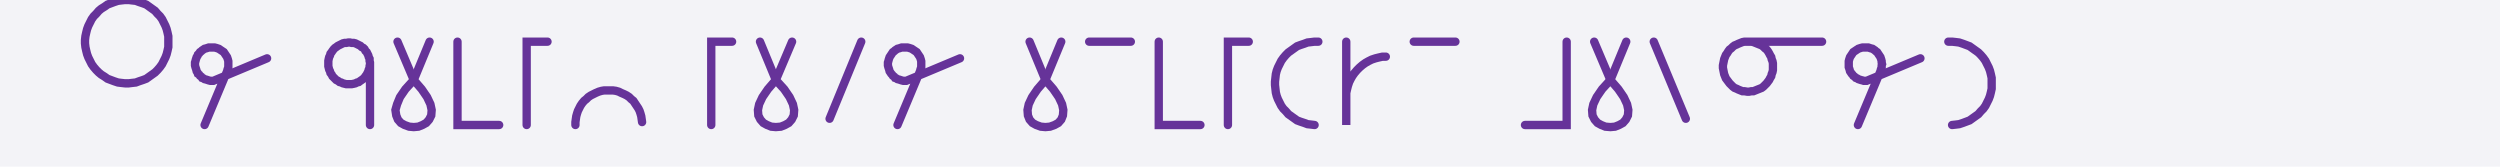
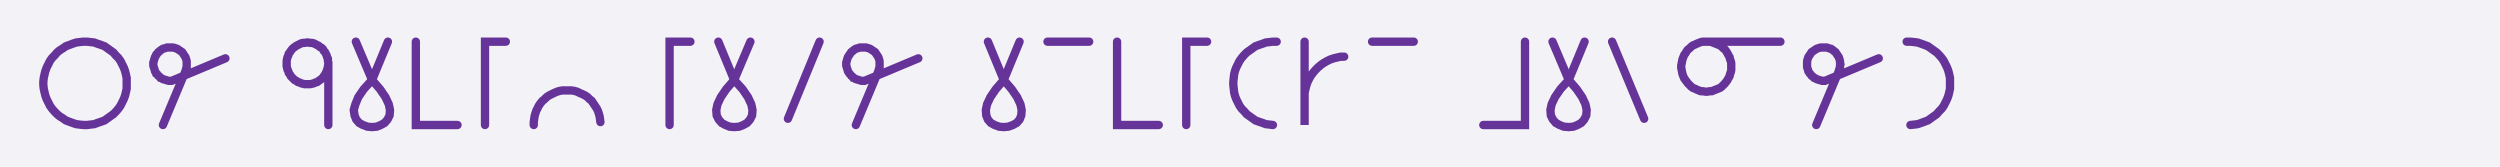
<svg xmlns="http://www.w3.org/2000/svg" width="600" height="40" style="fill:none; stroke-linecap:round;">
  <rect width="100%" height="100%" fill="#F3F3F7" />
  <path stroke="#663399" stroke-width="2" d="M 300,20" />
-   <path stroke="#663399" stroke-width="2" d="M 30,20 30.9,20 31.7,19.9 32.6,19.8 33.4,19.5 34.3,19.2 35.1,18.9 35.8,18.4 36.5,17.9 37.2,17.4 37.8,16.8 38.4,16.1 38.9,15.4 39.3,14.6 39.7,13.8 40,13 40.2,12.2 40.4,11.3 40.4,10.4 40.4,9.6 40.4,8.7 40.2,7.8 40,7 39.7,6.2 39.3,5.4 38.9,4.6 38.4,3.9 37.8,3.3 37.2,2.6 36.5,2.1 35.8,1.6 35.1,1.1 34.3,0.8 33.4,0.5 32.6,0.2 31.7,0.1 30.9,0 30,0 29.1,0.1 28.3,0.2 27.4,0.5 26.6,0.8 25.8,1.1 25.1,1.6 24.3,2.1 23.7,2.6 23.1,3.3 22.5,3.9 22,4.6 21.6,5.4 21.2,6.2 20.9,7 20.7,7.8 20.5,8.7 20.4,9.6 20.4,10.4 20.5,11.3 20.7,12.2 20.9,13 21.2,13.8 21.6,14.6 22,15.4 22.5,16.1 23.1,16.8 23.7,17.4 24.3,17.9 25.1,18.4 25.8,18.9 26.6,19.2 27.4,19.5 28.3,19.8 29.1,19.9 30,20" />
-   <path stroke="#663399" stroke-width="2" d="M 47.1,30" />
-   <path stroke="#663399" stroke-width="2" d="M 49.1,30 54.5,17.1 54.6,16.7 54.7,16.4 54.8,16.1 54.8,15.7 54.8,15.4 54.8,15 54.8,14.7 54.7,14.3 54.6,14 54.5,13.7 54.3,13.4 54.1,13.1 53.9,12.8 53.7,12.5 53.4,12.3 53.1,12.1 52.8,11.9 52.5,11.7 52.2,11.6 51.9,11.5 51.5,11.4 51.2,11.4 50.8,11.4 50.5,11.4 50.1,11.4 49.8,11.5 49.5,11.6 49.1,11.7 48.8,11.9 48.5,12.1 48.3,12.3 48,12.5 47.8,12.8 47.5,13.1 47.4,13.4 47.2,13.7 47.1,14 47,14.3 46.9,14.7 46.8,15 46.8,15.4 46.8,15.7 46.9,16.1 47,16.4 47.1,16.7 47.2,17.1 47.4,17.4 47.5,17.7 47.8,17.9 48,18.2 48.3,18.4 48.5,18.7 48.8,18.8 49.1,19 49.5,19.1 49.8,19.2 50.1,19.3 50.5,19.4 50.8,19.4 51.2,19.4 64.1,14" />
+   <path stroke="#663399" stroke-width="2" d="M 20,30 20.9,30 21.7,29.9 22.6,29.8 23.4,29.5 24.3,29.2 25.1,28.9 25.8,28.4 26.5,27.9 27.2,27.4 27.8,26.8 28.4,26.1 28.9,25.4 29.3,24.6 29.7,23.8 30,23 30.2,22.2 30.4,21.3 30.4,20.4 30.4,19.6 30.4,18.7 30.2,17.8 30,17 29.7,16.2 29.3,15.4 28.9,14.6 28.4,13.9 27.8,13.3 27.2,12.6 26.5,12.1 25.8,11.6 25.1,11.1 24.3,10.8 23.4,10.5 22.6,10.2 21.7,10.1 20.9,10 20,10 19.1,10.1 18.3,10.2 17.4,10.5 16.6,10.8 15.8,11.1 15.1,11.6 14.3,12.1 13.7,12.6 13.1,13.3 12.5,13.9 12,14.6 11.6,15.4 11.2,16.2 10.9,17 10.7,17.8 10.5,18.7 10.4,19.6 10.4,20.4 10.5,21.3 10.7,22.2 10.9,23 11.2,23.8 11.6,24.6 12,25.4 12.5,26.1 13.1,26.8 13.7,27.4 14.3,27.9 15.1,28.4 15.8,28.9 16.6,29.2 17.4,29.5 18.3,29.8 19.1,29.9 20,30" />
+   <path stroke="#663399" stroke-width="2" d="M 37.1,30" />
+   <path stroke="#663399" stroke-width="2" d="M 39.1,30 44.5,17.1 44.6,16.7 44.7,16.4 44.8,16.1 44.8,15.7 44.8,15.4 44.8,15 44.8,14.7 44.7,14.3 44.6,14 44.5,13.7 44.3,13.4 44.1,13.1 43.9,12.8 43.7,12.5 43.4,12.3 43.1,12.1 42.8,11.9 42.5,11.7 42.2,11.6 41.9,11.5 41.5,11.4 41.2,11.4 40.8,11.4 40.5,11.4 40.1,11.4 39.8,11.5 39.5,11.6 39.1,11.7 38.8,11.9 38.5,12.1 38.3,12.3 38,12.5 37.8,12.8 37.5,13.1 37.4,13.4 37.2,13.7 37.1,14 37,14.3 36.9,14.7 36.8,15 36.8,15.4 36.8,15.7 36.9,16.1 37,16.4 37.1,16.7 37.2,17.1 37.4,17.4 37.5,17.7 37.8,17.9 38,18.2 38.3,18.4 38.5,18.7 38.8,18.8 39.1,19 39.5,19.1 39.8,19.2 40.1,19.3 40.5,19.4 40.8,19.4 41.2,19.4 54.1,14" />
+   <path stroke="#663399" stroke-width="2" d="M 60.8,30" />
  <path stroke="#663399" stroke-width="2" d="M 70.8,30" />
-   <path stroke="#663399" stroke-width="2" d="M 80.8,30" />
-   <path stroke="#663399" stroke-width="2" d="M 88.8,15 88.8,15.4 88.7,15.9 88.7,16.3 88.5,16.7 88.4,17.1 88.2,17.5 88,17.9 87.7,18.3 87.5,18.6 87.2,18.9 86.8,19.2 86.5,19.4 86.1,19.7 85.7,19.8 85.3,20 84.9,20.1 84.4,20.2 84,20.2 83.6,20.2 83.1,20.2 82.7,20.1 82.3,20 81.9,19.8 81.5,19.7 81.1,19.4 80.7,19.2 80.4,18.9 80.1,18.6 79.8,18.3 79.6,17.9 79.3,17.5 79.2,17.1 79,16.7 78.9,16.3 78.8,15.9 78.8,15.4 78.8,15 78.8,14.6 78.9,14.1 79,13.7 79.2,13.3 79.3,12.9 79.6,12.5 79.8,12.2 80.1,11.8 80.4,11.5 80.7,11.3 81.1,11 81.5,10.8 81.9,10.6 82.3,10.4 82.7,10.3 83.1,10.3 83.6,10.2 84,10.2 84.4,10.3 84.9,10.3 85.3,10.4 85.7,10.6 86.1,10.8 86.5,11 86.8,11.3 87.2,11.5 87.5,11.8 87.7,12.2 88,12.5 88.2,12.9 88.4,13.3 88.5,13.7 88.7,14.1 88.7,14.6 88.8,15 88.8,30" />
-   <path stroke="#663399" stroke-width="2" d="M 95.4,30" />
-   <path stroke="#663399" stroke-width="2" d="M 95.4,10 99.3,19.2" />
-   <path stroke="#663399" stroke-width="2" d="M 99.3,19.2 101.2,21.4 102.5,23.3 103.3,25 103.6,26.4 103.5,27.7 103,28.7 102.3,29.5 101.4,30 100.4,30.4 99.3,30.5 98.2,30.4 97.1,30 96.2,29.5 95.5,28.7 95.1,27.7 94.9,26.4 95.3,25 96,23.3 97.3,21.4 99.3,19.2 103.1,10" />
-   <path stroke="#663399" stroke-width="2" d="M 109.8,30" />
-   <path stroke="#663399" stroke-width="2" d="M 109.8,10 109.8,30 119.8,30" />
-   <path stroke="#663399" stroke-width="2" d="M 126.4,30" />
-   <path stroke="#663399" stroke-width="2" d="M 131.4,10 126.4,10 126.4,30" />
-   <path stroke="#663399" stroke-width="2" d="M 138.1,30" />
-   <path stroke="#663399" stroke-width="2" d="M 138.1,30 138.1,29.3 138.2,28.6 138.3,27.9 138.5,27.2 138.7,26.6 139,26 139.3,25.4 139.7,24.8 140.2,24.2 140.7,23.8 141.2,23.3 141.8,22.9 142.4,22.6 143,22.3 143.7,22 144.4,21.8 145,21.7 145.7,21.7 146.4,21.7 147.1,21.7 147.8,21.8 148.5,22 149.1,22.3 149.8,22.6 150.4,22.9 151,23.3 151.5,23.8 152,24.2 152.4,24.8 152.8,25.4 153.2,26 153.5,26.6 153.7,27.2 153.9,27.9 154,28.6 154.1,29.3" />
+   <path stroke="#663399" stroke-width="2" d="M 78.8,15 78.8,15.4 78.7,15.9 78.7,16.3 78.5,16.7 78.4,17.1 78.2,17.5 78,17.9 77.7,18.3 77.5,18.6 77.2,18.9 76.8,19.2 76.5,19.4 76.1,19.7 75.7,19.8 75.3,20 74.9,20.1 74.4,20.2 74,20.2 73.6,20.2 73.1,20.2 72.7,20.1 72.3,20 71.9,19.8 71.5,19.7 71.1,19.4 70.7,19.2 70.4,18.9 70.1,18.6 69.8,18.3 69.6,17.9 69.3,17.5 69.2,17.1 69,16.7 68.9,16.3 68.8,15.9 68.8,15.4 68.8,15 68.8,14.6 68.9,14.1 69,13.7 69.2,13.3 69.3,12.9 69.6,12.5 69.8,12.2 70.1,11.8 70.4,11.5 70.7,11.3 71.1,11 71.5,10.8 71.9,10.6 72.3,10.4 72.7,10.3 73.1,10.3 73.6,10.2 74,10.2 74.4,10.3 74.9,10.3 75.3,10.4 75.7,10.6 76.1,10.8 76.5,11 76.8,11.3 77.2,11.5 77.5,11.8 77.7,12.2 78,12.5 78.2,12.9 78.4,13.3 78.5,13.7 78.7,14.1 78.7,14.6 78.8,15 78.8,30" />
+   <path stroke="#663399" stroke-width="2" d="M 85.4,30" />
+   <path stroke="#663399" stroke-width="2" d="M 85.4,10 89.3,19.2" />
+   <path stroke="#663399" stroke-width="2" d="M 89.3,19.2 91.2,21.4 92.5,23.3 93.3,25 93.6,26.4 93.5,27.7 93,28.7 92.3,29.5 91.4,30 90.4,30.4 89.3,30.5 88.2,30.4 87.1,30 86.2,29.5 85.5,28.7 85.1,27.7 84.9,26.4 85.3,25 86,23.3 87.3,21.4 89.3,19.2 93.1,10" />
+   <path stroke="#663399" stroke-width="2" d="M 99.8,30" />
+   <path stroke="#663399" stroke-width="2" d="M 99.8,10 99.8,30 109.8,30" />
+   <path stroke="#663399" stroke-width="2" d="M 116.4,30" />
+   <path stroke="#663399" stroke-width="2" d="M 121.4,10 116.4,10 116.4,30" />
+   <path stroke="#663399" stroke-width="2" d="M 128.1,30" />
+   <path stroke="#663399" stroke-width="2" d="M 128.1,30 128.1,29.3 128.2,28.6 128.3,27.9 128.5,27.2 128.7,26.6 129,26 129.3,25.4 129.7,24.8 130.2,24.2 130.7,23.8 131.2,23.3 131.8,22.9 132.4,22.6 133,22.3 133.7,22 134.4,21.8 135,21.7 135.7,21.7 136.4,21.7 137.1,21.7 137.8,21.8 138.5,22 139.1,22.3 139.8,22.6 140.4,22.9 141,23.3 141.5,23.8 142,24.2 142.4,24.8 142.8,25.4 143.2,26 143.5,26.6 143.7,27.2 143.9,27.9 144,28.6 144.1,29.3" />
+   <path stroke="#663399" stroke-width="2" d="M 150.7,30" />
  <path stroke="#663399" stroke-width="2" d="M 160.7,30" />
-   <path stroke="#663399" stroke-width="2" d="M 170.7,30" />
-   <path stroke="#663399" stroke-width="2" d="M 175.7,10 170.7,10 170.7,30" />
-   <path stroke="#663399" stroke-width="2" d="M 182.4,30" />
-   <path stroke="#663399" stroke-width="2" d="M 182.4,10 186.2,19.2" />
-   <path stroke="#663399" stroke-width="2" d="M 186.2,19.2 188.2,21.4 189.5,23.3 190.3,25 190.6,26.4 190.5,27.7 190,28.7 189.3,29.5 188.4,30 187.4,30.4 186.2,30.5 185.1,30.4 184.1,30 183.2,29.5 182.5,28.7 182,27.7 181.9,26.4 182.2,25 183,23.3 184.3,21.4 186.2,19.2 190.1,10" />
-   <path stroke="#663399" stroke-width="2" d="M 196.7,30" />
-   <path stroke="#663399" stroke-width="2" d="M 206.7,10 199.1,28.5" />
-   <path stroke="#663399" stroke-width="2" d="M 213.4,30" />
-   <path stroke="#663399" stroke-width="2" d="M 215.4,30 220.8,17.1 220.9,16.7 221,16.4 221.1,16.1 221.1,15.7 221.1,15.4 221.1,15 221.1,14.7 221,14.3 220.9,14 220.8,13.7 220.6,13.4 220.4,13.1 220.2,12.8 220,12.5 219.7,12.3 219.4,12.1 219.1,11.9 218.8,11.7 218.5,11.6 218.2,11.5 217.8,11.4 217.5,11.4 217.1,11.4 216.8,11.4 216.4,11.4 216.1,11.5 215.8,11.6 215.4,11.7 215.1,11.9 214.8,12.1 214.6,12.3 214.3,12.5 214.1,12.8 213.9,13.1 213.7,13.4 213.5,13.7 213.4,14 213.3,14.3 213.2,14.7 213.1,15 213.1,15.4 213.1,15.7 213.2,16.1 213.3,16.4 213.4,16.7 213.5,17.1 213.7,17.4 213.9,17.7 214.1,17.9 214.3,18.2 214.6,18.4 214.8,18.7 215.1,18.8 215.4,19 215.8,19.1 216.1,19.2 216.4,19.3 216.8,19.4 217.1,19.4 217.5,19.4 230.4,14" />
+   <path stroke="#663399" stroke-width="2" d="M 165.7,10 160.7,10 160.7,30" />
+   <path stroke="#663399" stroke-width="2" d="M 172.4,30" />
+   <path stroke="#663399" stroke-width="2" d="M 172.4,10 176.2,19.2" />
+   <path stroke="#663399" stroke-width="2" d="M 176.2,19.2 178.2,21.4 179.5,23.3 180.3,25 180.6,26.4 180.5,27.7 180,28.7 179.3,29.5 178.4,30 177.4,30.4 176.2,30.5 175.1,30.4 174.1,30 173.2,29.5 172.5,28.7 172,27.7 171.9,26.4 172.2,25 173,23.3 174.3,21.4 176.2,19.2 180.1,10" />
+   <path stroke="#663399" stroke-width="2" d="M 186.7,30" />
+   <path stroke="#663399" stroke-width="2" d="M 196.7,10 189.1,28.5" />
+   <path stroke="#663399" stroke-width="2" d="M 203.4,30" />
+   <path stroke="#663399" stroke-width="2" d="M 205.4,30 210.8,17.1 210.9,16.7 211,16.4 211.1,16.1 211.1,15.7 211.1,15.4 211.1,15 211.1,14.7 211,14.3 210.9,14 210.8,13.7 210.6,13.4 210.4,13.1 210.2,12.8 210,12.5 209.7,12.3 209.4,12.1 209.1,11.9 208.8,11.7 208.5,11.6 208.2,11.5 207.8,11.4 207.5,11.4 207.1,11.4 206.8,11.4 206.4,11.4 206.1,11.5 205.8,11.6 205.4,11.7 205.1,11.9 204.8,12.1 204.6,12.3 204.3,12.5 204.1,12.8 203.9,13.1 203.7,13.4 203.5,13.7 203.4,14 203.3,14.3 203.2,14.7 203.1,15 203.1,15.4 203.1,15.7 203.2,16.1 203.3,16.4 203.4,16.7 203.5,17.1 203.7,17.4 203.9,17.7 204.1,17.9 204.3,18.2 204.6,18.4 204.8,18.7 205.1,18.8 205.4,19 205.8,19.1 206.1,19.2 206.4,19.3 206.8,19.4 207.1,19.4 207.5,19.4 220.4,14" />
+   <path stroke="#663399" stroke-width="2" d="M 227.1,30" />
  <path stroke="#663399" stroke-width="2" d="M 237.1,30" />
-   <path stroke="#663399" stroke-width="2" d="M 247.1,30" />
-   <path stroke="#663399" stroke-width="2" d="M 247.1,10 250.9,19.2" />
-   <path stroke="#663399" stroke-width="2" d="M 250.9,19.2 252.8,21.4 254.1,23.3 254.9,25 255.2,26.4 255.1,27.7 254.7,28.7 254,29.5 253.1,30 252,30.4 250.9,30.5 249.8,30.4 248.7,30 247.8,29.5 247.1,28.7 246.7,27.7 246.6,26.4 246.9,25 247.7,23.3 249,21.4 250.9,19.2 254.7,10" />
-   <path stroke="#663399" stroke-width="2" d="M 261.4,30" />
-   <path stroke="#663399" stroke-width="2" d="M 261.4,10 271.4,10" />
-   <path stroke="#663399" stroke-width="2" d="M 278.1,30" />
-   <path stroke="#663399" stroke-width="2" d="M 278.1,10 278.1,30 288.1,30" />
-   <path stroke="#663399" stroke-width="2" d="M 294.7,30" />
-   <path stroke="#663399" stroke-width="2" d="M 299.7,10 294.7,10 294.7,30" />
-   <path stroke="#663399" stroke-width="2" d="M 306.4,30" />
-   <path stroke="#663399" stroke-width="2" d="M 316.4,10 315.5,10 314.7,10.1 313.8,10.2 313,10.5 312.1,10.8 311.3,11.1 310.6,11.6 309.9,12.1 309.2,12.6 308.6,13.2 308,13.9 307.5,14.6 307.1,15.4 306.7,16.2 306.4,17 306.2,17.8 306.1,18.7 306,19.6 306,20.4 306.1,21.3 306.2,22.2 306.4,23 306.7,23.8 307.1,24.6 307.5,25.4 308,26.1 308.6,26.7 309.2,27.4 309.9,27.9 310.6,28.4 311.3,28.9 312.1,29.2 313,29.5 313.8,29.8 314.7,29.9 315.5,30" />
-   <path stroke="#663399" stroke-width="2" d="M 323.1,30" />
-   <path stroke="#663399" stroke-width="2" d="M 323.1,10 323.1,30 323.1,24 323.1,23.1 323.1,22.3 323.3,21.4 323.5,20.6 323.8,19.7 324.2,18.9 324.6,18.2 325.1,17.5 325.7,16.8 326.3,16.2 327,15.6 327.7,15.1 328.4,14.7 329.2,14.3 330.1,14 330.9,13.8 331.8,13.6 332.6,13.6" />
-   <path stroke="#663399" stroke-width="2" d="M 339.3,30" />
-   <path stroke="#663399" stroke-width="2" d="M 339.3,10 349.3,10" />
+   <path stroke="#663399" stroke-width="2" d="M 237.1,10 240.9,19.2" />
+   <path stroke="#663399" stroke-width="2" d="M 240.9,19.2 242.8,21.4 244.1,23.3 244.9,25 245.2,26.4 245.1,27.7 244.7,28.7 244,29.5 243.1,30 242,30.4 240.9,30.5 239.8,30.4 238.7,30 237.8,29.5 237.1,28.7 236.7,27.7 236.6,26.4 236.9,25 237.7,23.3 239,21.4 240.9,19.2 244.7,10" />
+   <path stroke="#663399" stroke-width="2" d="M 251.4,30" />
+   <path stroke="#663399" stroke-width="2" d="M 251.4,10 261.4,10" />
+   <path stroke="#663399" stroke-width="2" d="M 268.1,30" />
+   <path stroke="#663399" stroke-width="2" d="M 268.1,10 268.1,30 278.1,30" />
+   <path stroke="#663399" stroke-width="2" d="M 284.7,30" />
+   <path stroke="#663399" stroke-width="2" d="M 289.7,10 284.7,10 284.7,30" />
+   <path stroke="#663399" stroke-width="2" d="M 296.4,30" />
+   <path stroke="#663399" stroke-width="2" d="M 306.4,10 305.5,10 304.7,10.1 303.8,10.2 303,10.5 302.1,10.8 301.3,11.1 300.6,11.6 299.9,12.1 299.2,12.6 298.6,13.2 298,13.9 297.5,14.6 297.1,15.4 296.7,16.2 296.4,17 296.2,17.8 296.1,18.7 296,19.6 296,20.4 296.1,21.3 296.2,22.2 296.4,23 296.7,23.8 297.1,24.6 297.5,25.4 298,26.1 298.6,26.7 299.2,27.4 299.9,27.9 300.6,28.4 301.3,28.9 302.1,29.2 303,29.5 303.8,29.8 304.7,29.9 305.5,30" />
+   <path stroke="#663399" stroke-width="2" d="M 313.1,30" />
+   <path stroke="#663399" stroke-width="2" d="M 313.1,10 313.1,30 313.1,24 313.1,23.1 313.1,22.3 313.3,21.4 313.5,20.6 313.8,19.7 314.2,18.9 314.6,18.2 315.1,17.5 315.7,16.8 316.3,16.2 317,15.6 317.7,15.1 318.4,14.7 319.2,14.3 320.1,14 320.9,13.8 321.8,13.6 322.6,13.6" />
+   <path stroke="#663399" stroke-width="2" d="M 329.3,30" />
+   <path stroke="#663399" stroke-width="2" d="M 329.3,10 339.3,10" />
+   <path stroke="#663399" stroke-width="2" d="M 346,30" />
  <path stroke="#663399" stroke-width="2" d="M 356,30" />
-   <path stroke="#663399" stroke-width="2" d="M 366,30" />
-   <path stroke="#663399" stroke-width="2" d="M 376,10 376,30 366,30" />
-   <path stroke="#663399" stroke-width="2" d="M 382.6,30" />
-   <path stroke="#663399" stroke-width="2" d="M 382.6,10 386.5,19.2" />
-   <path stroke="#663399" stroke-width="2" d="M 386.5,19.2 388.4,21.4 389.7,23.3 390.5,25 390.8,26.4 390.7,27.7 390.2,28.7 389.5,29.5 388.6,30 387.6,30.4 386.5,30.5 385.3,30.4 384.3,30 383.4,29.5 382.7,28.7 382.2,27.7 382.1,26.4 382.4,25 383.2,23.3 384.5,21.4 386.5,19.2 390.3,10" />
-   <path stroke="#663399" stroke-width="2" d="M 396.9,30" />
-   <path stroke="#663399" stroke-width="2" d="M 396.9,10 404.6,28.5" />
-   <path stroke="#663399" stroke-width="2" d="M 411.3,30" />
-   <path stroke="#663399" stroke-width="2" d="M 419.3,10 419.8,10 420.3,10 420.8,10.1 421.3,10.3 421.8,10.5 422.3,10.7 422.8,10.9 423.2,11.2 423.6,11.6 424,11.9 424.3,12.3 424.6,12.8 424.8,13.2 425.1,13.7 425.2,14.2 425.4,14.7 425.5,15.2 425.5,15.7 425.5,16.3 425.5,16.8 425.4,17.3 425.2,17.8 425.1,18.3 424.8,18.8 424.6,19.2 424.3,19.6 424,20 423.6,20.4 423.2,20.8 422.8,21.1 422.3,21.3 421.8,21.5 421.3,21.7 420.8,21.9 420.3,21.9 419.8,22 419.3,22 418.7,21.9 418.2,21.9 417.7,21.7 417.2,21.5 416.8,21.3 416.3,21.1 415.9,20.8 415.5,20.4 415.1,20 414.8,19.6 414.5,19.2 414.2,18.8 414,18.3 413.8,17.8 413.7,17.3 413.6,16.8 413.5,16.3 413.5,15.7 413.6,15.2 413.7,14.7 413.8,14.2 414,13.7 414.2,13.2 414.5,12.8 414.8,12.3 415.1,11.9 415.5,11.6 415.9,11.2 416.3,10.9 416.8,10.7 417.2,10.5 417.7,10.3 418.2,10.1 418.7,10 419.3,10 437.3,10" />
-   <path stroke="#663399" stroke-width="2" d="M 443.9,30" />
-   <path stroke="#663399" stroke-width="2" d="M 445.9,30 451.3,17.1 451.4,16.7 451.5,16.4 451.6,16.1 451.6,15.7 451.7,15.4 451.6,15 451.6,14.7 451.5,14.3 451.4,14 451.3,13.7 451.1,13.4 450.9,13.1 450.7,12.8 450.5,12.5 450.2,12.3 450,12.1 449.7,11.9 449.4,11.7 449,11.6 448.7,11.5 448.4,11.4 448,11.4 447.7,11.4 447.3,11.4 447,11.4 446.6,11.5 446.3,11.6 446,11.7 445.7,11.9 445.4,12.1 445.1,12.3 444.8,12.5 444.6,12.8 444.4,13.1 444.2,13.4 444,13.7 443.9,14 443.8,14.3 443.7,14.7 443.7,15 443.7,15.4 443.7,15.7 443.7,16.1 443.8,16.4 443.9,16.7 444,17.1 444.2,17.4 444.4,17.7 444.6,17.9 444.8,18.2 445.1,18.4 445.4,18.7 445.7,18.8 446,19 446.3,19.1 446.6,19.2 447,19.3 447.3,19.4 447.7,19.4 448,19.4 460.9,14" />
-   <path stroke="#663399" stroke-width="2" d="M 467.6,30" />
-   <path stroke="#663399" stroke-width="2" d="M 467.6,10 468.5,10 469.4,10.1 470.2,10.2 471.1,10.5 471.9,10.8 472.7,11.1 473.4,11.6 474.1,12.1 474.8,12.6 475.4,13.2 476,13.9 476.5,14.6 476.9,15.4 477.3,16.2 477.6,17 477.8,17.8 478,18.7 478,19.6 478,20.4 478,21.3 477.8,22.2 477.6,23 477.3,23.8 476.9,24.6 476.5,25.4 476,26.1 475.4,26.7 474.8,27.4 474.1,27.9 473.4,28.4 472.7,28.9 471.9,29.2 471.1,29.5 470.2,29.8 469.4,29.9 468.5,30" />
-   <path stroke="#663399" stroke-width="2" d="M 484.7,30" />
+   <path stroke="#663399" stroke-width="2" d="M 366,10 366,30 356,30" />
+   <path stroke="#663399" stroke-width="2" d="M 372.6,30" />
+   <path stroke="#663399" stroke-width="2" d="M 372.6,10 376.5,19.2" />
+   <path stroke="#663399" stroke-width="2" d="M 376.5,19.2 378.4,21.4 379.7,23.3 380.5,25 380.8,26.4 380.7,27.7 380.2,28.7 379.5,29.5 378.6,30 377.6,30.4 376.5,30.5 375.3,30.4 374.3,30 373.4,29.5 372.7,28.7 372.2,27.7 372.1,26.4 372.4,25 373.2,23.3 374.5,21.4 376.5,19.2 380.3,10" />
+   <path stroke="#663399" stroke-width="2" d="M 386.9,30" />
+   <path stroke="#663399" stroke-width="2" d="M 386.9,10 394.6,28.5" />
+   <path stroke="#663399" stroke-width="2" d="M 401.3,30" />
+   <path stroke="#663399" stroke-width="2" d="M 409.3,10 409.8,10 410.3,10 410.8,10.1 411.3,10.3 411.8,10.5 412.3,10.7 412.8,10.9 413.2,11.2 413.6,11.6 414,11.9 414.3,12.3 414.6,12.8 414.8,13.2 415.1,13.7 415.2,14.2 415.4,14.7 415.5,15.2 415.5,15.7 415.5,16.3 415.5,16.8 415.4,17.3 415.2,17.8 415.1,18.3 414.8,18.8 414.6,19.2 414.3,19.6 414,20 413.6,20.4 413.2,20.8 412.8,21.1 412.3,21.3 411.8,21.5 411.3,21.7 410.8,21.9 410.3,21.9 409.8,22 409.3,22 408.7,21.9 408.2,21.9 407.7,21.7 407.2,21.5 406.8,21.3 406.3,21.1 405.9,20.8 405.5,20.4 405.1,20 404.8,19.6 404.5,19.2 404.2,18.8 404,18.3 403.8,17.8 403.7,17.3 403.6,16.8 403.5,16.3 403.5,15.7 403.6,15.2 403.7,14.7 403.8,14.2 404,13.7 404.2,13.2 404.5,12.8 404.8,12.3 405.1,11.9 405.5,11.6 405.9,11.2 406.3,10.9 406.8,10.7 407.2,10.5 407.7,10.3 408.2,10.1 408.7,10 409.3,10 427.3,10" />
+   <path stroke="#663399" stroke-width="2" d="M 433.9,30" />
+   <path stroke="#663399" stroke-width="2" d="M 435.9,30 441.3,17.1 441.4,16.7 441.5,16.4 441.6,16.1 441.6,15.7 441.7,15.4 441.6,15 441.6,14.7 441.5,14.3 441.4,14 441.3,13.7 441.1,13.4 440.9,13.1 440.7,12.8 440.5,12.5 440.2,12.3 440,12.1 439.7,11.9 439.4,11.7 439,11.6 438.7,11.5 438.4,11.4 438,11.4 437.7,11.4 437.3,11.4 437,11.4 436.6,11.5 436.3,11.6 436,11.7 435.7,11.9 435.4,12.1 435.1,12.3 434.8,12.5 434.6,12.8 434.4,13.1 434.2,13.4 434,13.7 433.9,14 433.8,14.3 433.7,14.7 433.7,15 433.7,15.4 433.7,15.7 433.7,16.1 433.8,16.4 433.9,16.7 434,17.1 434.2,17.4 434.4,17.7 434.6,17.9 434.8,18.2 435.1,18.4 435.4,18.7 435.7,18.8 436,19 436.3,19.1 436.6,19.2 437,19.3 437.3,19.4 437.7,19.4 438,19.4 450.9,14" />
+   <path stroke="#663399" stroke-width="2" d="M 457.6,30" />
+   <path stroke="#663399" stroke-width="2" d="M 457.6,10 458.5,10 459.4,10.1 460.2,10.2 461.1,10.5 461.9,10.8 462.7,11.1 463.4,11.6 464.1,12.1 464.8,12.6 465.4,13.2 466,13.9 466.5,14.6 466.9,15.4 467.3,16.2 467.6,17 467.8,17.8 468,18.7 468,19.6 468,20.4 468,21.3 467.8,22.2 467.6,23 467.3,23.8 466.9,24.6 466.5,25.4 466,26.1 465.4,26.7 464.8,27.4 464.1,27.9 463.4,28.4 462.7,28.9 461.9,29.2 461.1,29.5 460.2,29.8 459.4,29.9 458.5,30" />
+   <path stroke="#663399" stroke-width="2" d="M 474.7,30" />
</svg>
